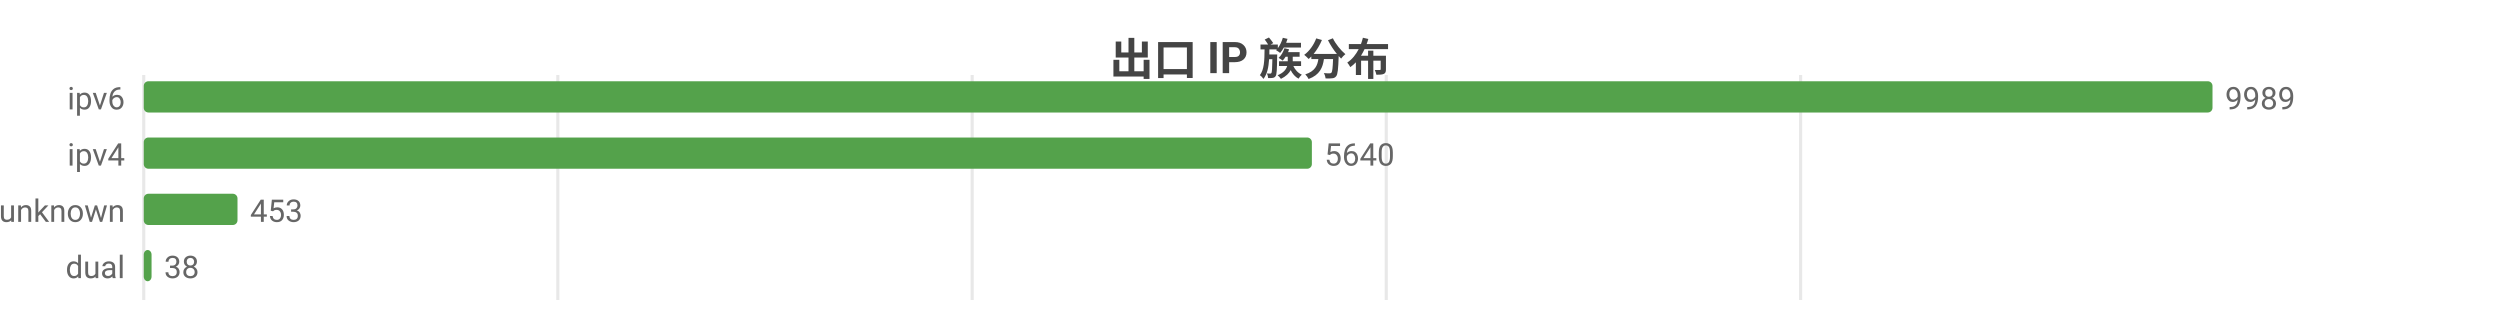
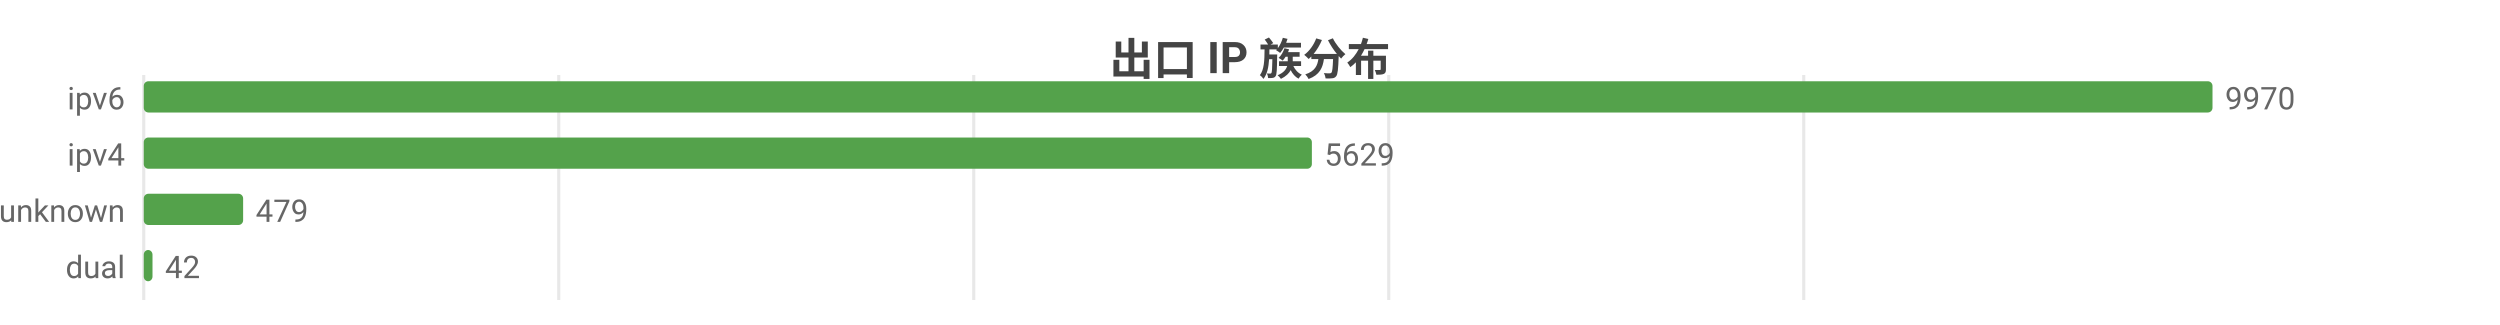
<svg xmlns="http://www.w3.org/2000/svg" width="800" height="104" viewBox="0 0 800 104">
  <rect width="800" height="104" fill="#ffffff" />
  <style>text{font-family:system-ui,-apple-system,'Segoe UI',Roboto,'PingFang SC','Microsoft YaHei','Noto Sans CJK SC',sans-serif}.g{stroke:#e8e8e8;stroke-width:1}.a{stroke:#999;stroke-width:1}.t{font-size:10px;fill:#666}.m{font-size:10px;text-anchor:middle;fill:#666}.e{font-size:10px;text-anchor:end;fill:#666}.l{font-size:11px;fill:#333}.tt{font-size:14px;font-weight:600;text-anchor:middle;fill:#444}.em{font-size:13px;text-anchor:middle;fill:#999}</style>
  <text class="tt" x="400.0" y="24">出口 IP 族分布</text>
  <line class="g" x1="46" y1="24" x2="46" y2="96" />
-   <line class="g" x1="178.5" y1="24" x2="178.5" y2="96" />
-   <line class="g" x1="311.1" y1="24" x2="311.1" y2="96" />
-   <line class="g" x1="443.6" y1="24" x2="443.6" y2="96" />
-   <line class="g" x1="576.2" y1="24" x2="576.2" y2="96" />
+   <line class="g" x1="178.8" y1="24" x2="178.8" y2="96" />
+   <line class="g" x1="311.6" y1="24" x2="311.6" y2="96" />
+   <line class="g" x1="444.4" y1="24" x2="444.4" y2="96" />
+   <line class="g" x1="577.2" y1="24" x2="577.2" y2="96" />
  <text class="e" x="40" y="35">ipv6</text>
  <rect x="46" y="26" width="662" height="10" fill="#54a24b" rx="1.5" />
-   <text class="t" x="712" y="35">9989</text>
+   <text class="t" x="712" y="35">9970</text>
  <text class="e" x="40" y="53">ipv4</text>
  <rect x="46" y="44" width="373.8" height="10" fill="#54a24b" rx="1.5" />
-   <text class="t" x="423.8" y="53">5640</text>
+   <text class="t" x="423.8" y="53">5629</text>
  <text class="e" x="40" y="71">unknown</text>
-   <rect x="46" y="62" width="30.0" height="10" fill="#54a24b" rx="1.5" />
-   <text class="t" x="80.0" y="71">453</text>
+   <rect x="46" y="62" width="31.8" height="10" fill="#54a24b" rx="1.5" />
+   <text class="t" x="81.8" y="71">479</text>
  <text class="e" x="40" y="89">dual</text>
-   <rect x="46" y="80" width="2.5" height="10" fill="#54a24b" rx="1.5" />
-   <text class="t" x="52.5" y="89">38</text>
+   <rect x="46" y="80" width="2.8" height="10" fill="#54a24b" rx="1.5" />
+   <text class="t" x="52.8" y="89">42</text>
</svg>
